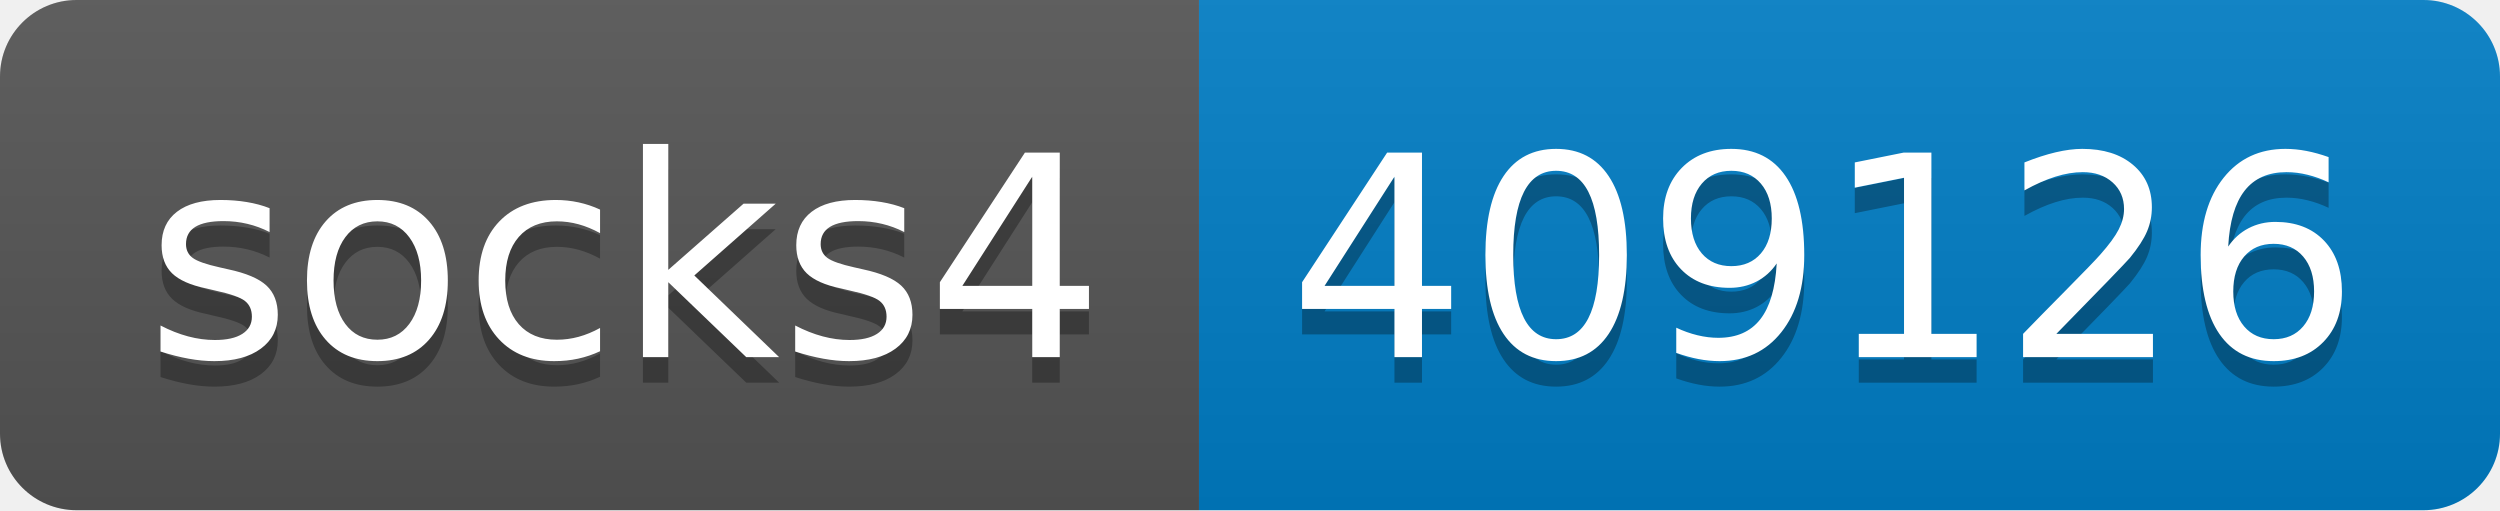
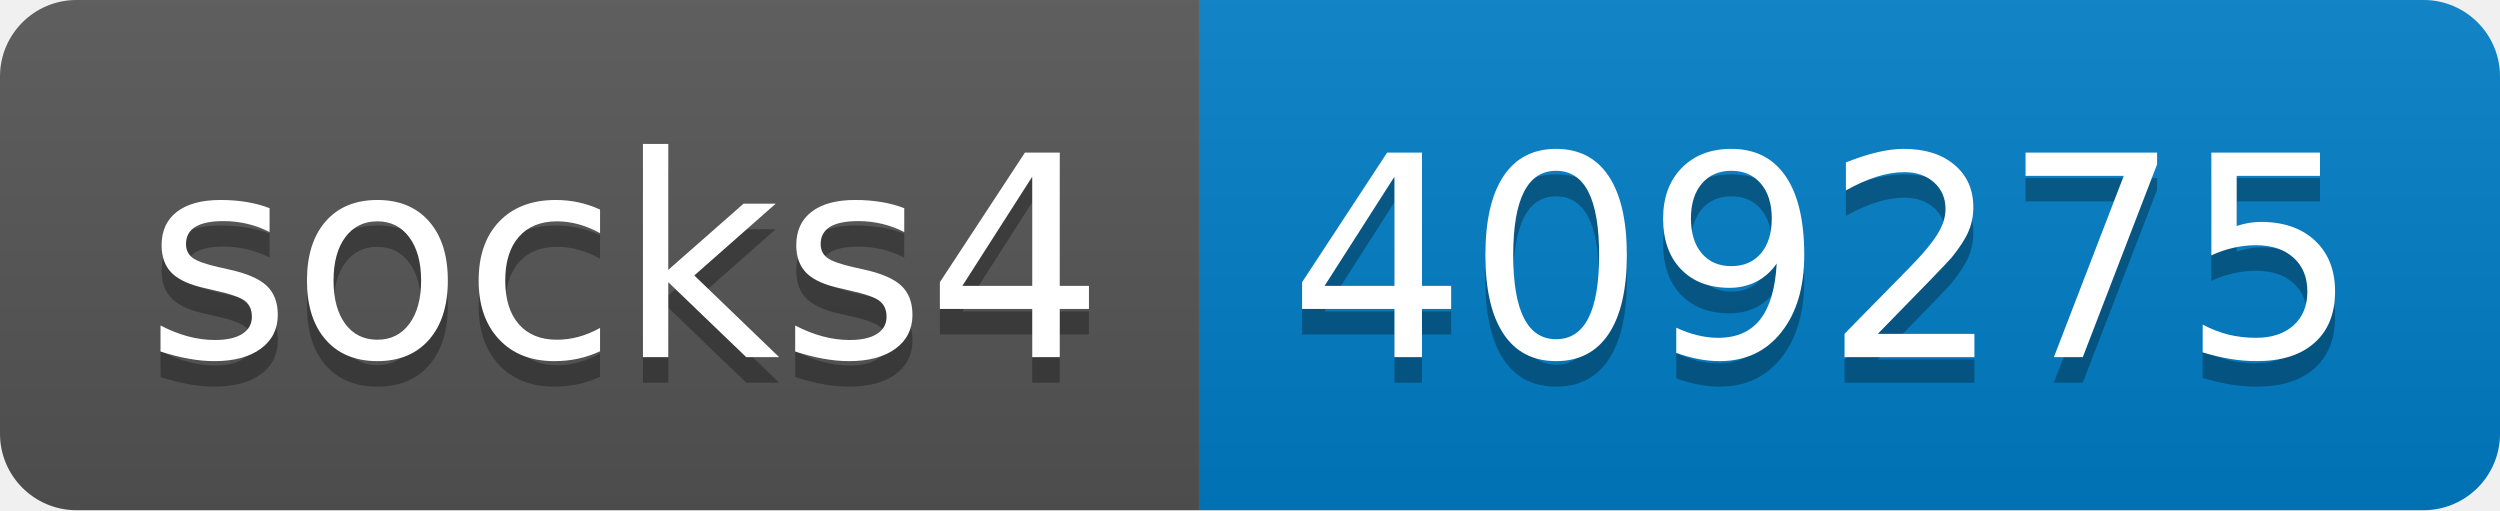
- <svg xmlns="http://www.w3.org/2000/svg" width="98" height="20" role="img" aria-label="socks4: 409126">
+ <svg xmlns="http://www.w3.org/2000/svg" width="98" height="20" role="img" aria-label="socks4: 409275">
  <linearGradient id="s" x2="0" y2="100%">
    <stop offset="0" stop-color="#bbb" stop-opacity=".1" />
    <stop offset="1" stop-opacity=".1" />
  </linearGradient>
  <clipPath id="r">
    <rect width="98" height="20" rx="3" fill="#fff" />
  </clipPath>
  <g clip-path="url(#r)">
    <rect width="47" height="20" fill="#555" />
    <rect x="47" width="51" height="20" fill="#007ec6" />
    <rect width="98" height="20" fill="url(#s)" />
  </g>
  <g fill="#fff" text-anchor="middle" font-family="Verdana,Geneva,DejaVu Sans,sans-serif" text-rendering="geometricPrecision" font-size="110">
    <text aria-hidden="true" x="245" y="150" fill="#010101" fill-opacity=".3" transform="scale(.1)" textLength="370">socks4</text>
    <text x="245" y="140" transform="scale(.1)" fill="#fff" textLength="370">socks4</text>
-     <text aria-hidden="true" x="715" y="150" fill="#010101" fill-opacity=".3" transform="scale(.1)" textLength="410">409126</text>
-     <text x="715" y="140" transform="scale(.1)" fill="#fff" textLength="410">409126</text>
+     <text aria-hidden="true" x="715" y="150" fill="#010101" fill-opacity=".3" transform="scale(.1)" textLength="410">409275</text>
+     <text x="715" y="140" transform="scale(.1)" fill="#fff" textLength="410">409275</text>
  </g>
</svg>
